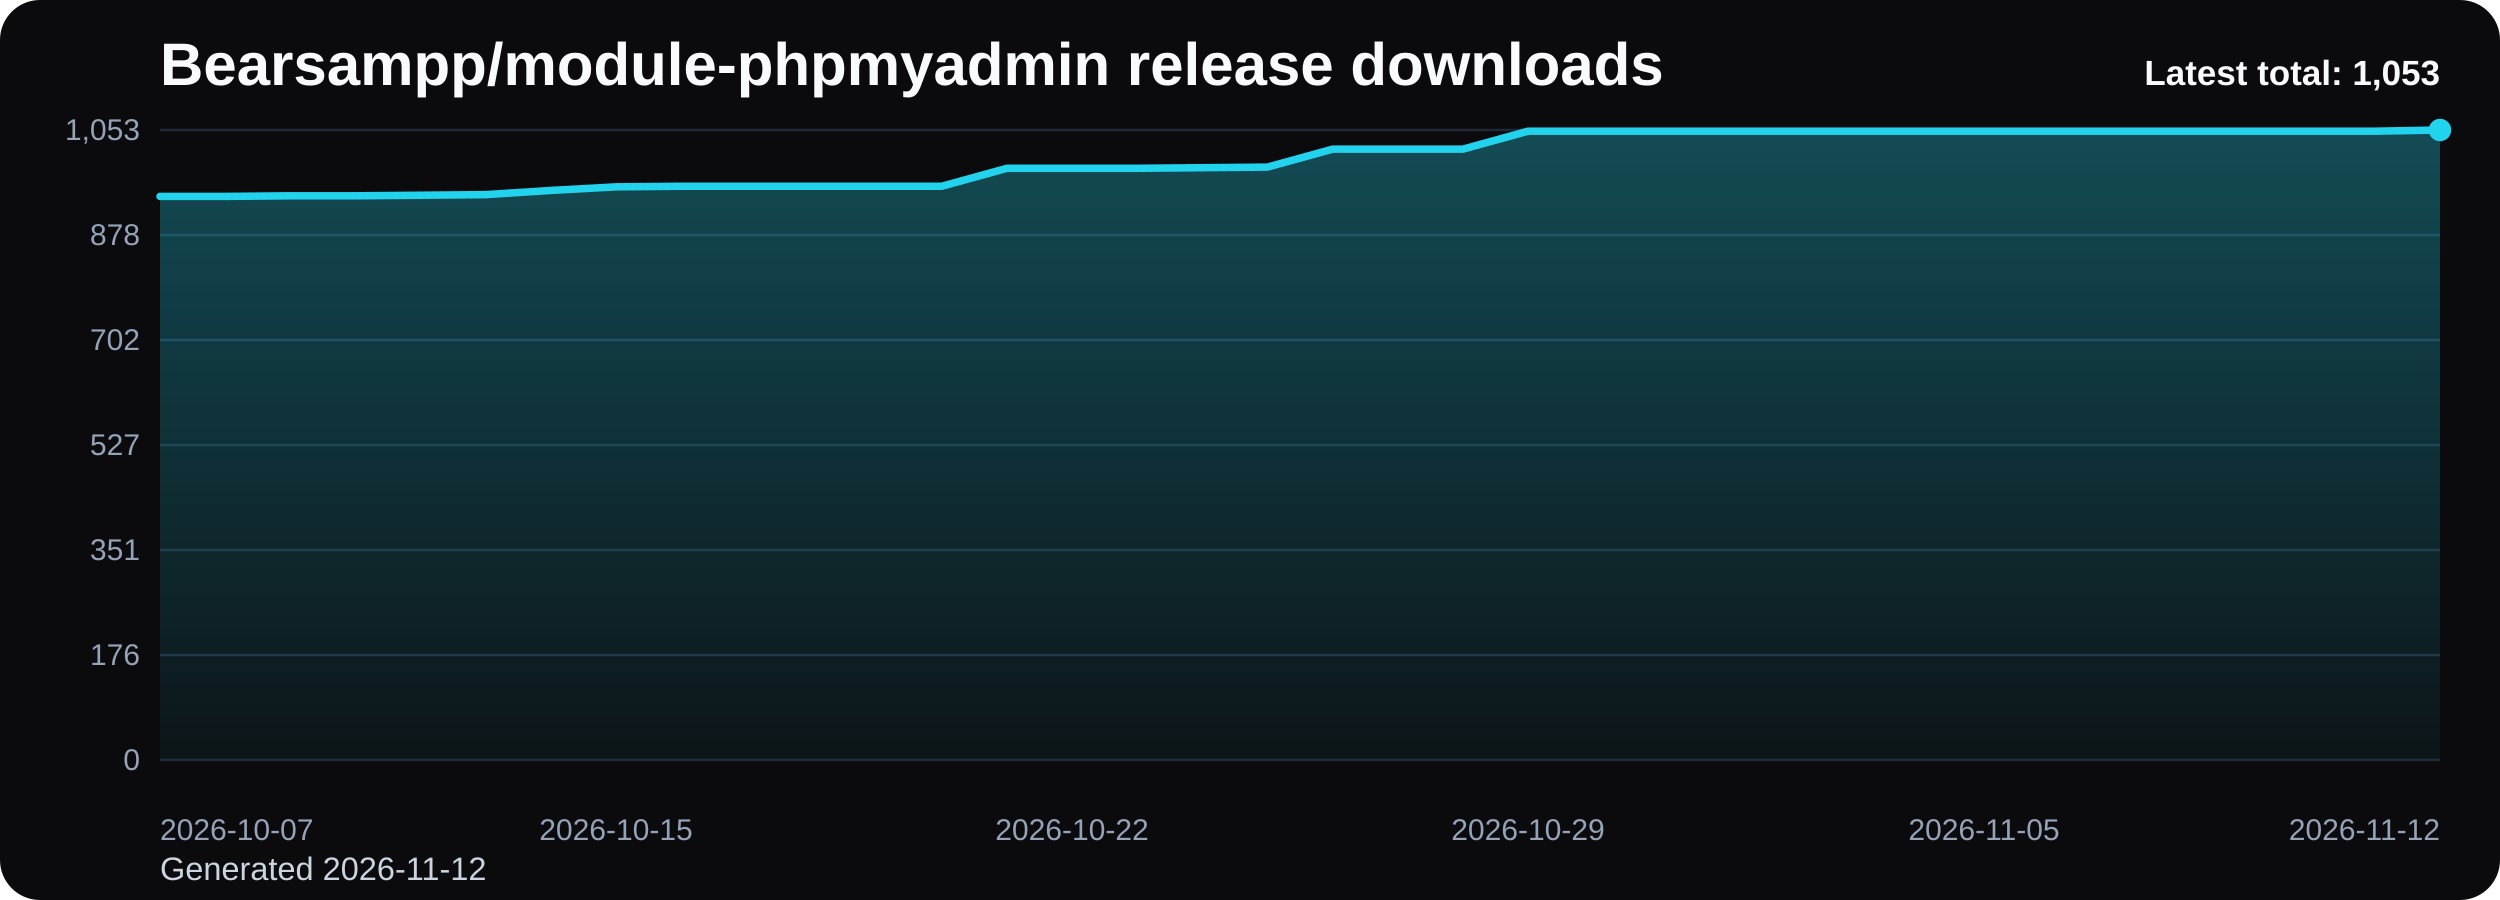
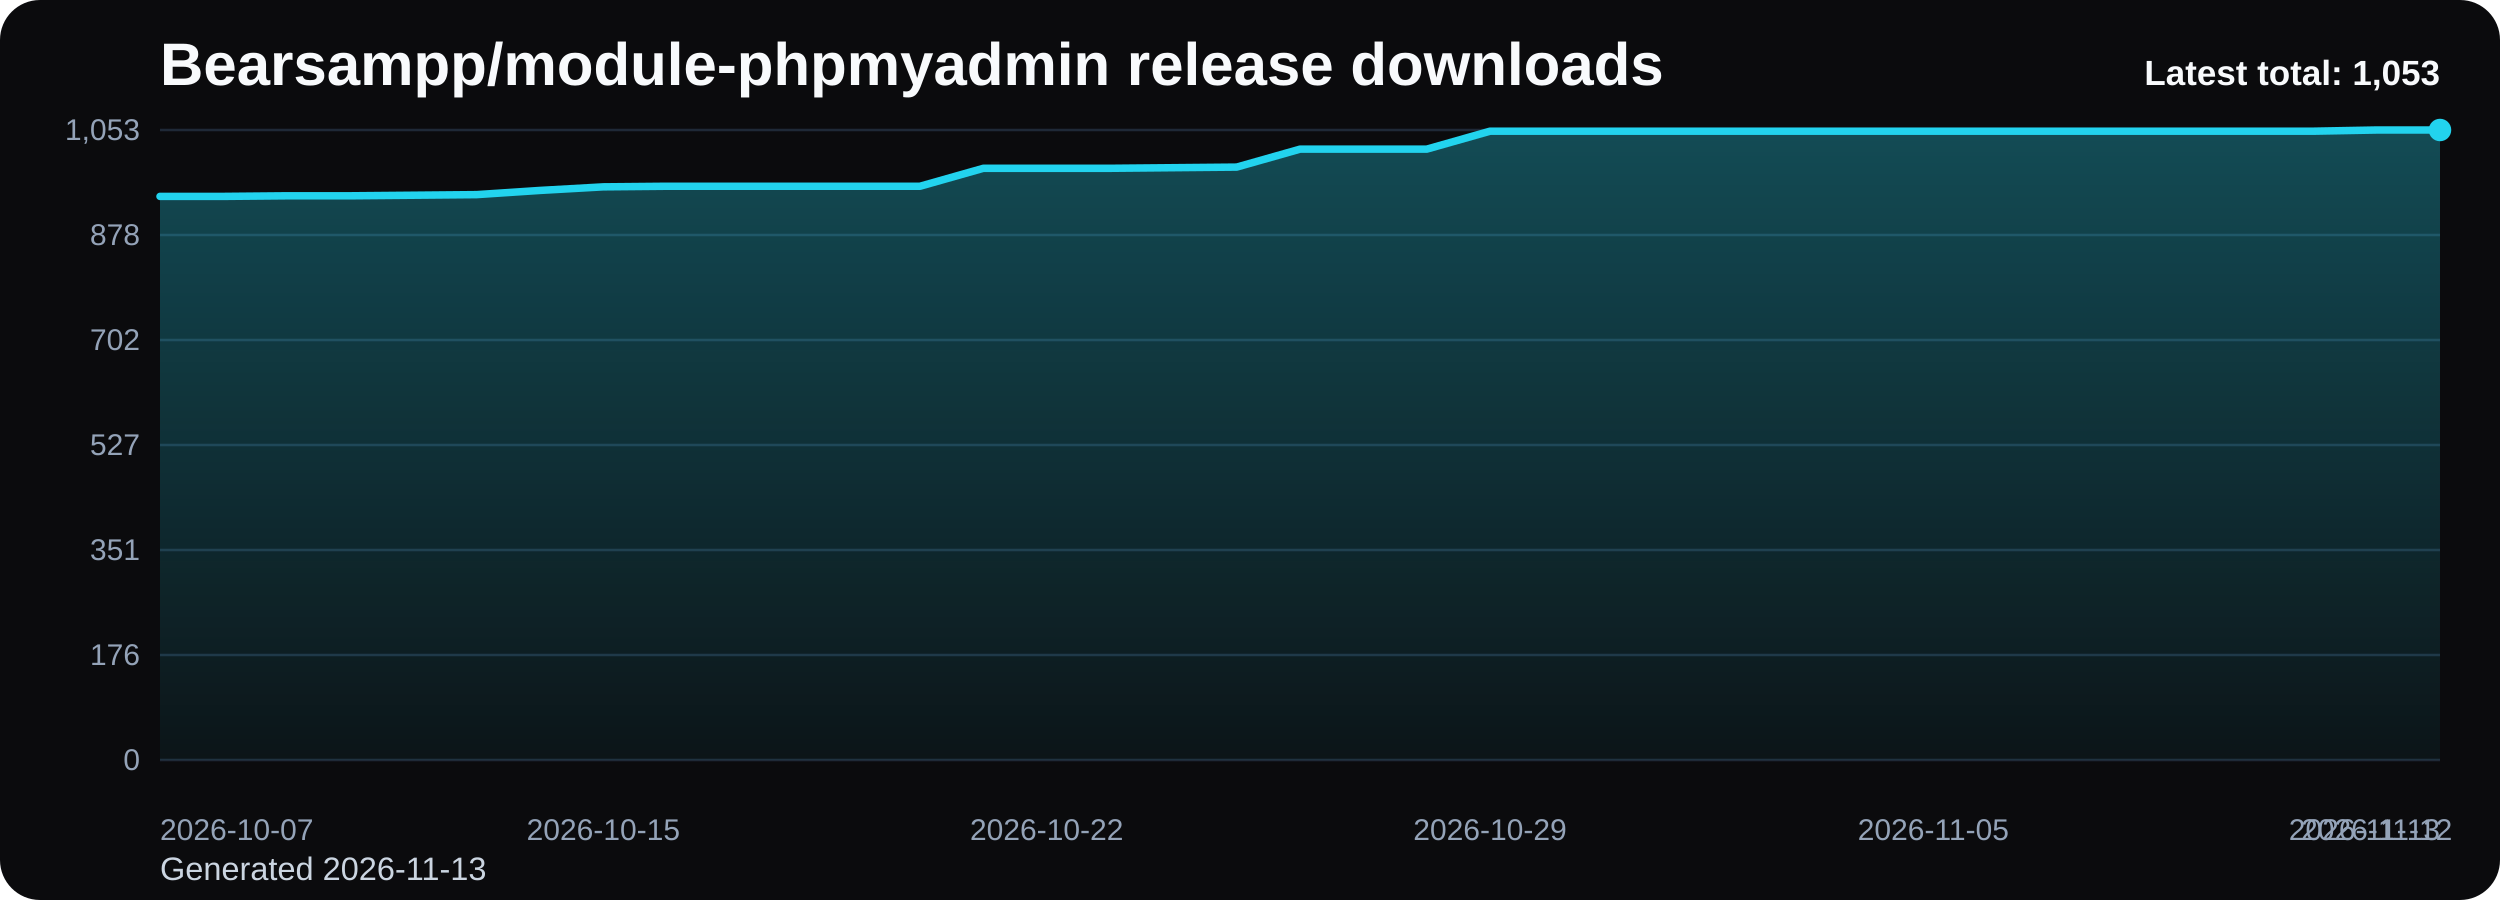
<svg xmlns="http://www.w3.org/2000/svg" viewBox="0 0 1000 360" role="img" aria-label="Bearsampp/module-phpmyadmin release downloads chart">
  <defs>
    <linearGradient id="fill-total-trend-black" x1="0" y1="0" x2="0" y2="1">
      <stop offset="0%" stop-color="#22d3ee" stop-opacity="0.32" />
      <stop offset="100%" stop-color="#22d3ee" stop-opacity="0.05" />
    </linearGradient>
    <style>
      .bg { fill: #0b0b0d; }
      .title { font: 700 24px Arial, sans-serif; fill: #f8fafc; }
      .sub { font: 400 13px Arial, sans-serif; fill: #cbd5e1; }
      .grid { stroke: #1f2937; stroke-width: 1; }
      .axis { font: 400 12px Arial, sans-serif; fill: #94a3b8; }
      .line { fill: none; stroke: #22d3ee; stroke-width: 3; stroke-linecap: round; stroke-linejoin: round; }
      .dot { fill: #22d3ee; }
      .value { font: 600 11px Arial, sans-serif; fill: #cbd5e1; }
      .latest { font: 700 14px Arial, sans-serif; fill: #f8fafc; }
    </style>
  </defs>
  <rect class="bg" x="0" y="0" width="1000" height="360" rx="16" />
  <text class="title" x="64" y="34">Bearsampp/module-phpmyadmin release downloads</text>
-   <text class="sub" x="64" y="352">Generated 2026-11-12</text>
+   <text class="sub" x="64" y="352">Generated 2026-11-13</text>
  <line x1="64" y1="52.00" x2="976" y2="52.00" class="grid" />
  <text x="56" y="56.00" text-anchor="end" class="axis">1,053</text>
  <line x1="64" y1="94.00" x2="976" y2="94.00" class="grid" />
  <text x="56" y="98.00" text-anchor="end" class="axis">878</text>
  <line x1="64" y1="136.00" x2="976" y2="136.00" class="grid" />
  <text x="56" y="140.00" text-anchor="end" class="axis">702</text>
  <line x1="64" y1="178.00" x2="976" y2="178.00" class="grid" />
  <text x="56" y="182.00" text-anchor="end" class="axis">527</text>
  <line x1="64" y1="220.00" x2="976" y2="220.00" class="grid" />
  <text x="56" y="224.00" text-anchor="end" class="axis">351</text>
  <line x1="64" y1="262.00" x2="976" y2="262.00" class="grid" />
  <text x="56" y="266.00" text-anchor="end" class="axis">176</text>
  <line x1="64" y1="304.00" x2="976" y2="304.00" class="grid" />
  <text x="56" y="308.00" text-anchor="end" class="axis">0</text>
-   <path d="M 64.00 304 L 64.00 78.56 L 90.06 78.56 L 116.11 78.32 L 142.17 78.32 L 168.23 78.09 L 194.29 77.85 L 220.34 76.17 L 246.40 74.74 L 272.46 74.50 L 298.51 74.50 L 324.57 74.50 L 350.63 74.50 L 376.69 74.50 L 402.74 67.32 L 428.80 67.32 L 454.86 67.32 L 480.91 67.08 L 506.97 66.84 L 533.03 59.66 L 559.09 59.66 L 585.14 59.66 L 611.20 52.48 L 637.26 52.48 L 663.31 52.48 L 689.37 52.48 L 715.43 52.48 L 741.49 52.48 L 767.54 52.48 L 793.60 52.48 L 819.66 52.48 L 845.71 52.48 L 871.77 52.48 L 897.83 52.48 L 923.89 52.48 L 949.94 52.48 L 976.00 52.00 L 976.00 304 Z" fill="url(#fill-total-trend-black)" />
-   <polyline class="line" points="64.00,78.56 90.06,78.56 116.11,78.32 142.17,78.32 168.23,78.09 194.29,77.85 220.34,76.17 246.40,74.74 272.46,74.50 298.51,74.50 324.57,74.50 350.63,74.50 376.69,74.50 402.74,67.32 428.80,67.32 454.86,67.32 480.91,67.08 506.97,66.84 533.03,59.66 559.09,59.66 585.14,59.66 611.20,52.48 637.26,52.48 663.31,52.48 689.37,52.48 715.43,52.48 741.49,52.48 767.54,52.48 793.60,52.48 819.66,52.48 845.71,52.48 871.77,52.48 897.83,52.48 923.89,52.48 949.94,52.48 976.00,52.00" />
+   <path d="M 64.00 304 L 64.00 78.56 L 89.33 78.56 L 114.67 78.32 L 140.00 78.32 L 165.33 78.09 L 190.67 77.85 L 216.00 76.17 L 241.33 74.74 L 266.67 74.50 L 292.00 74.50 L 317.33 74.50 L 342.67 74.50 L 368.00 74.50 L 393.33 67.32 L 418.67 67.32 L 444.00 67.32 L 469.33 67.08 L 494.67 66.84 L 520.00 59.66 L 545.33 59.66 L 570.67 59.66 L 596.00 52.48 L 621.33 52.48 L 646.67 52.48 L 672.00 52.48 L 697.33 52.48 L 722.67 52.48 L 748.00 52.48 L 773.33 52.48 L 798.67 52.48 L 824.00 52.48 L 849.33 52.48 L 874.67 52.48 L 900.00 52.48 L 925.33 52.48 L 950.67 52.00 L 976.00 52.00 L 976.00 304 Z" fill="url(#fill-total-trend-black)" />
+   <polyline class="line" points="64.00,78.56 89.33,78.56 114.67,78.32 140.00,78.32 165.33,78.09 190.67,77.85 216.00,76.17 241.33,74.74 266.67,74.50 292.00,74.50 317.33,74.50 342.67,74.50 368.00,74.50 393.33,67.32 418.67,67.32 444.00,67.32 469.33,67.08 494.67,66.84 520.00,59.66 545.33,59.66 570.67,59.66 596.00,52.48 621.33,52.48 646.67,52.48 672.00,52.48 697.33,52.48 722.67,52.48 748.00,52.48 773.33,52.48 798.67,52.48 824.00,52.48 849.33,52.48 874.67,52.48 900.00,52.48 925.33,52.48 950.67,52.00 976.00,52.00" />
  <circle class="dot" cx="976.00" cy="52.00" r="4.5" />
  <text class="axis" x="64.00" y="336" text-anchor="start">2026-10-07</text>
-   <text class="axis" x="246.40" y="336" text-anchor="middle">2026-10-15</text>
-   <text class="axis" x="428.80" y="336" text-anchor="middle">2026-10-22</text>
-   <text class="axis" x="611.20" y="336" text-anchor="middle">2026-10-29</text>
-   <text class="axis" x="793.60" y="336" text-anchor="middle">2026-11-05</text>
-   <text class="axis" x="976.00" y="336" text-anchor="end">2026-11-12</text>
+   <text class="axis" x="241.33" y="336" text-anchor="middle">2026-10-15</text>
+   <text class="axis" x="418.67" y="336" text-anchor="middle">2026-10-22</text>
+   <text class="axis" x="596.00" y="336" text-anchor="middle">2026-10-29</text>
+   <text class="axis" x="773.33" y="336" text-anchor="middle">2026-11-05</text>
+   <text class="axis" x="950.67" y="336" text-anchor="middle">2026-11-12</text>
+   <text class="axis" x="976.00" y="336" text-anchor="end">2026-11-13</text>
  <text class="latest" x="976" y="34" text-anchor="end">Latest total: 1,053</text>
</svg>
